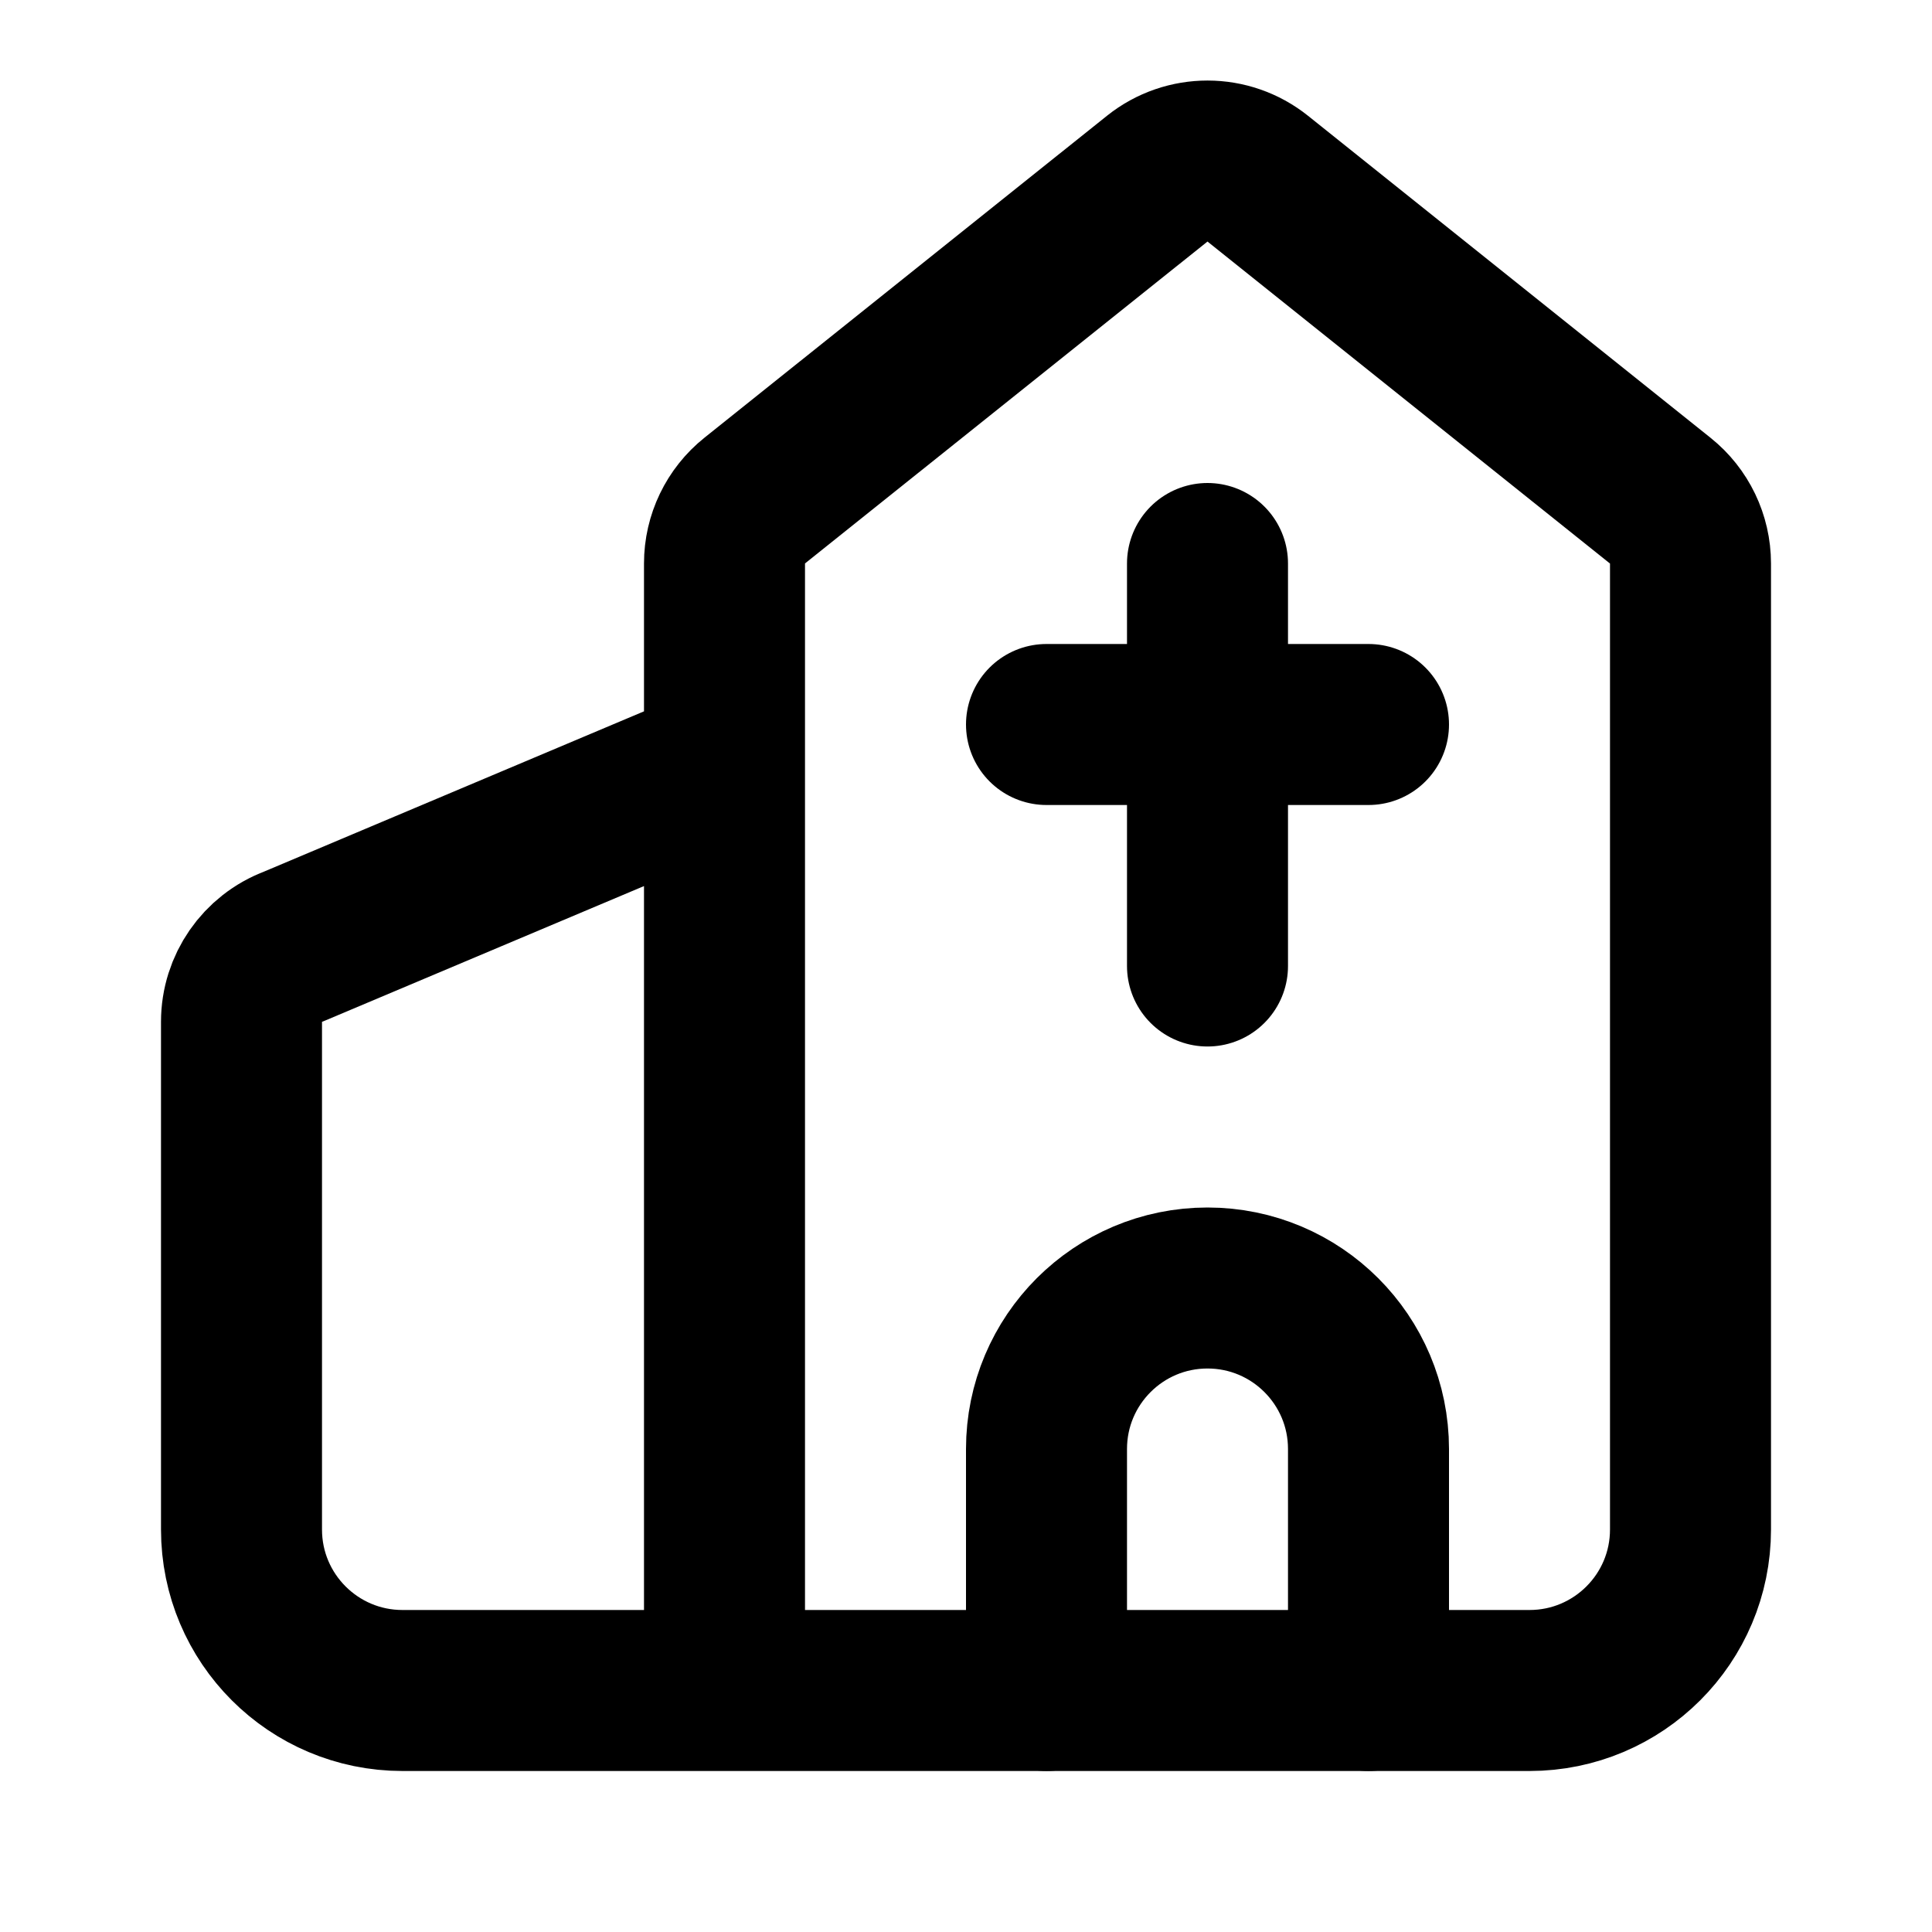
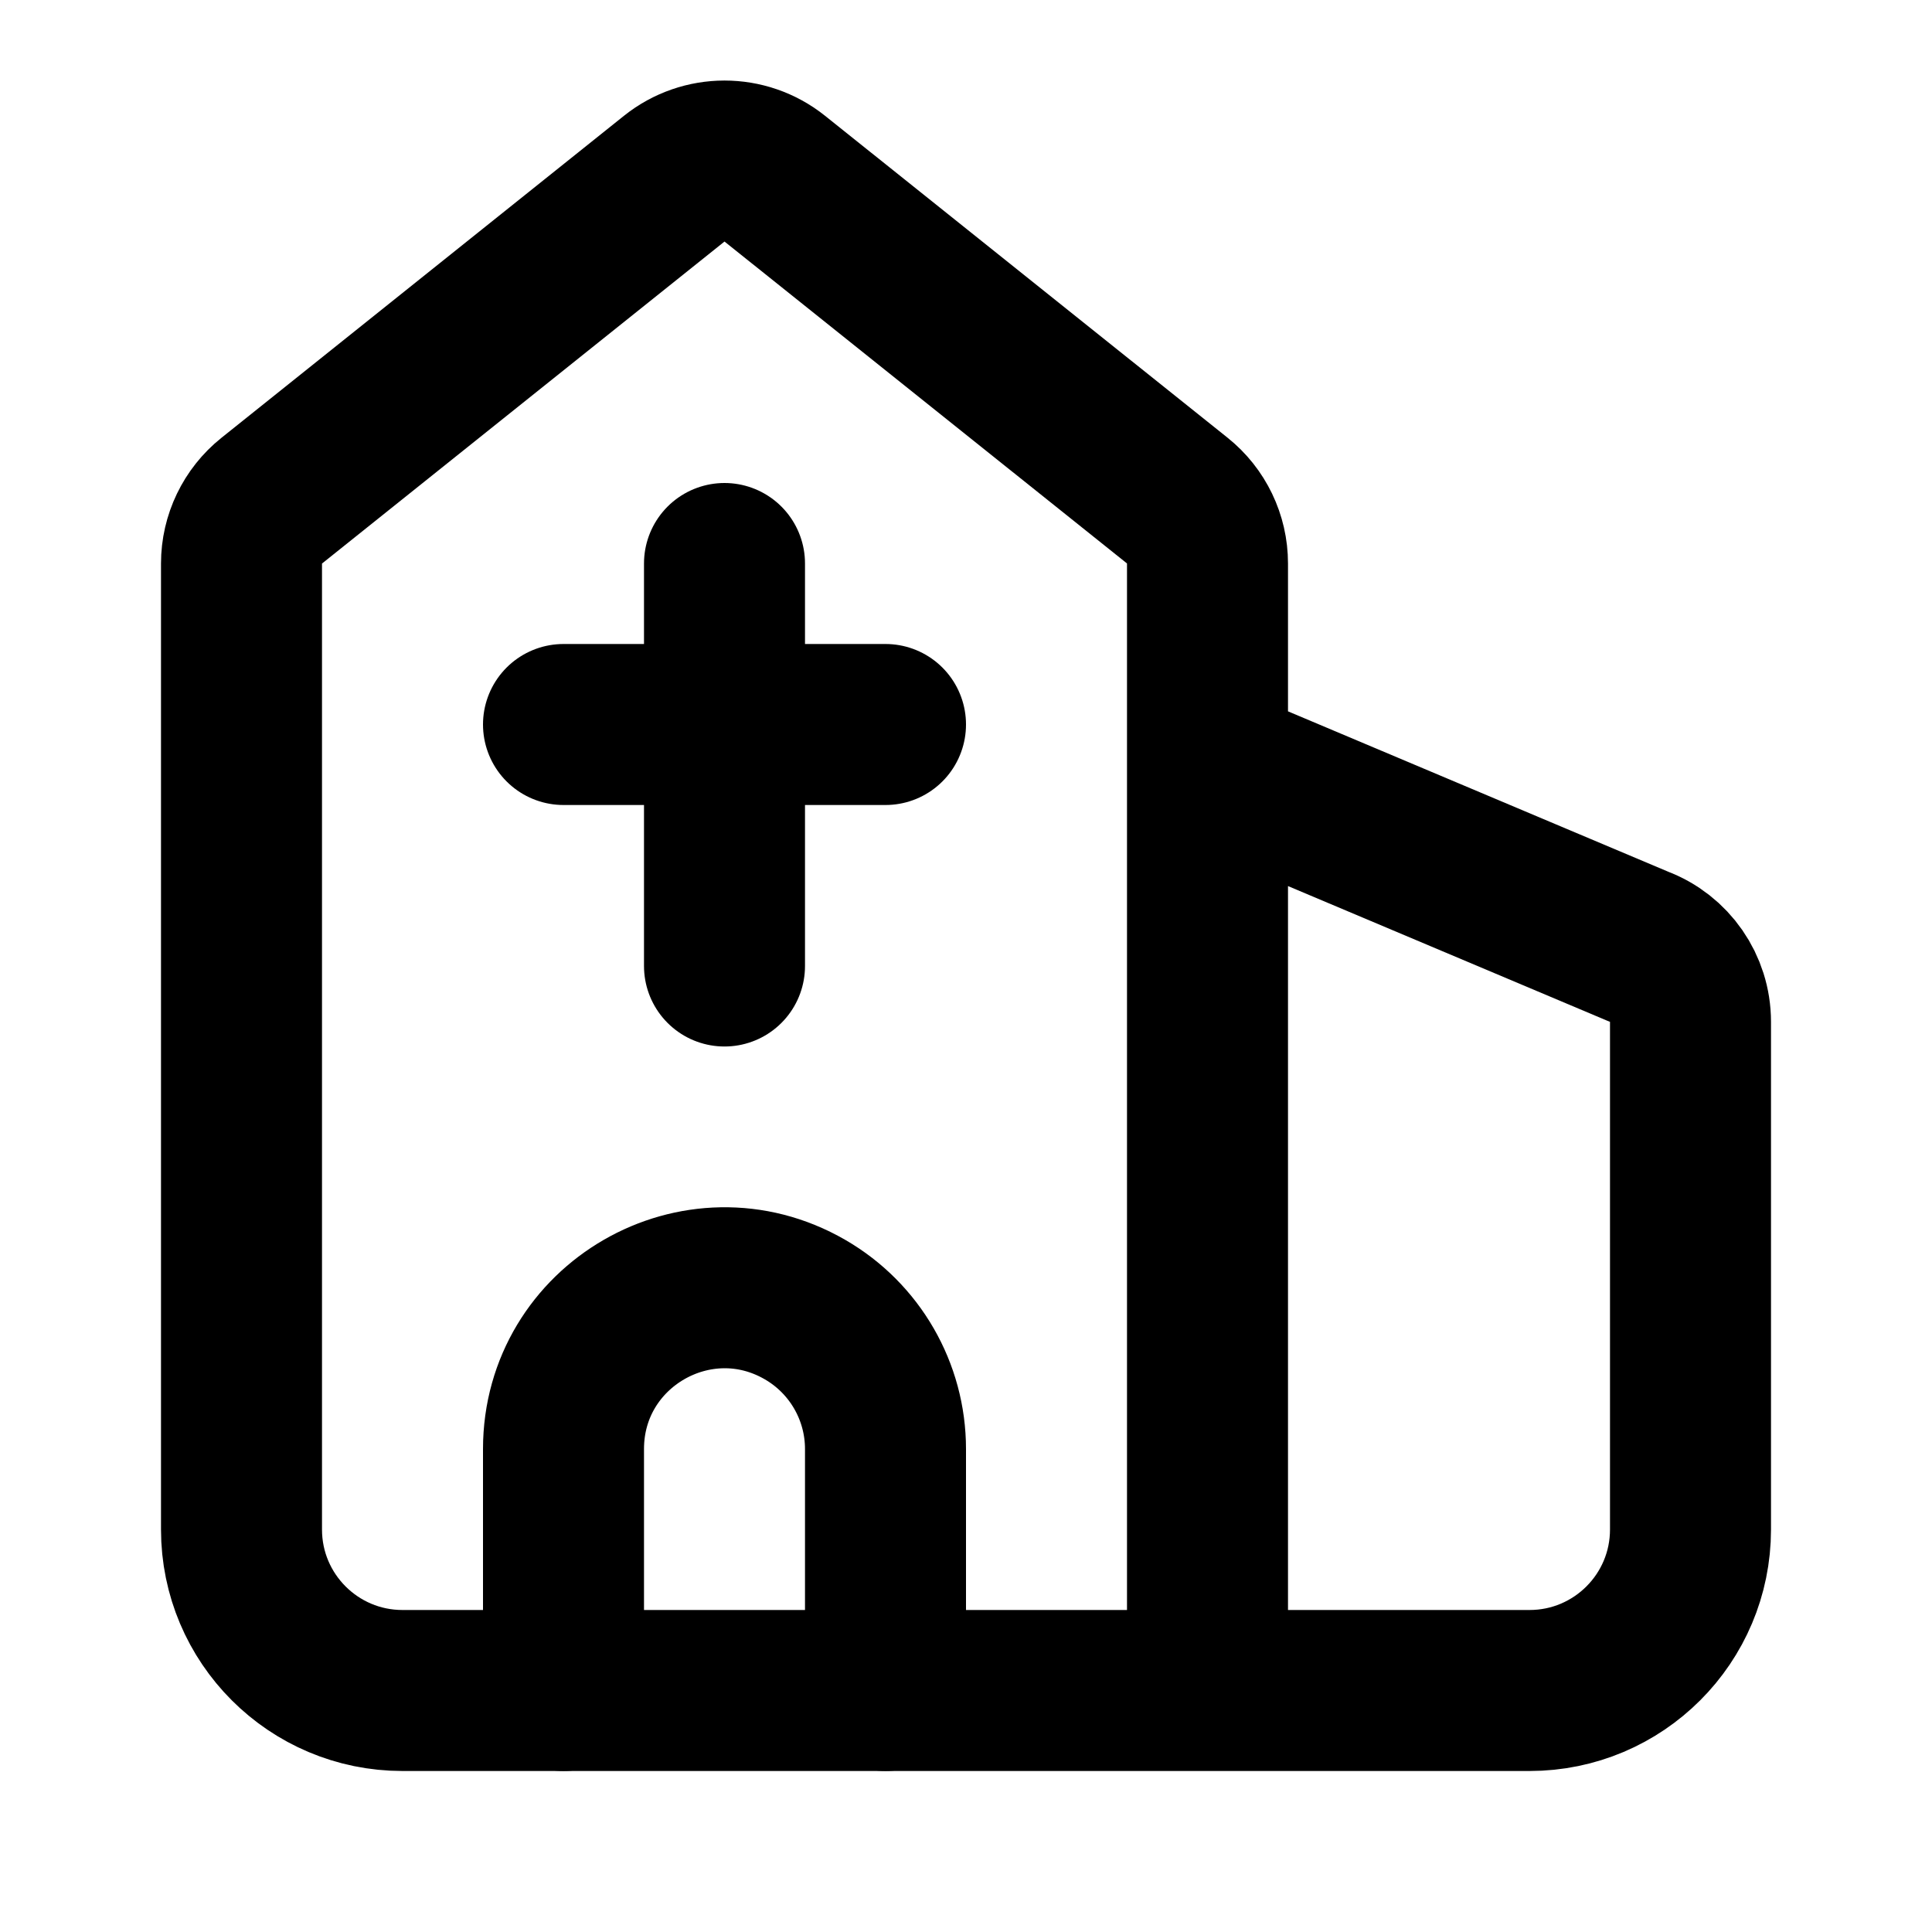
<svg xmlns="http://www.w3.org/2000/svg" width="24" height="24" viewBox="0 0 24 24" fill="none" stroke="currentColor" stroke-width="2" stroke-linecap="round" stroke-linejoin="round">
-   <path d="M13 9h4" />
-   <path d="M15 7v5" />
-   <path d="M17 21v-3a2 2 0 0 0-4 0v3" />
-   <path d="M9 21V7a1 1 0 0 1 .376-.782l5-3.999a1 1 0 0 1 1.249.001l5 4A1 1 0 0 1 21 7v12a2 2 0 0 1-2 2H5a2 2 0 0 1-2-2v-6.307a1 1 0 0 1 .649-.936L9 9.5" />
+   <path d="M11 9H7" />
+   <path d="M15 21V7a1 1 0 0 0-.376-.782l-5-3.999a1 1 0 0 0-1.249.001l-5 4A1 1 0 0 0 3 7v12a2 2 0 0 0 2 2h14a2 2 0 0 0 2-2v-6.307a1 1 0 0 0-.649-.936L15 9.5" />
+   <path d="M7 21v-3c0-1.54 1.667-2.502 3-1.732A2 2 0 0 1 11 18v3" />
+   <path d="M9 7v5" />
</svg>
